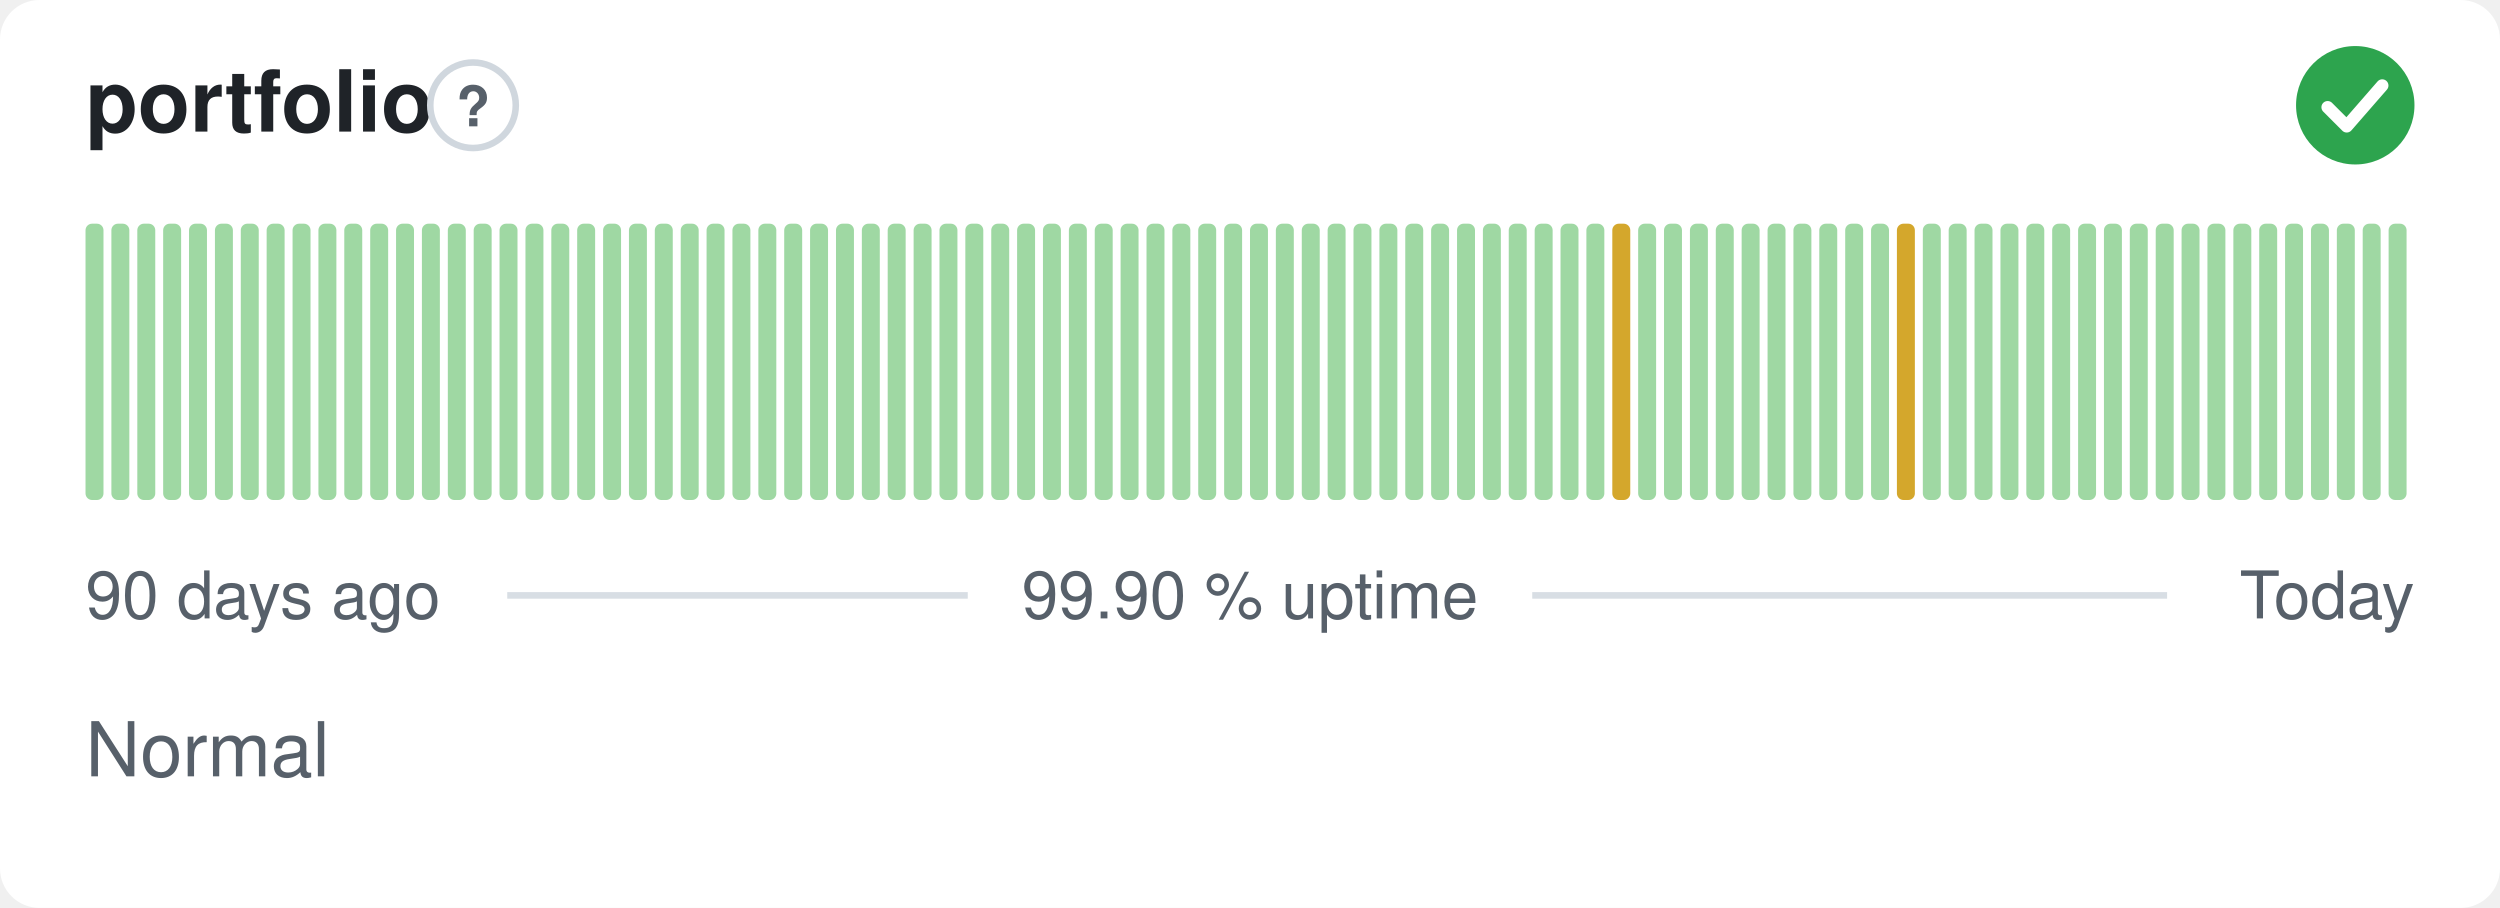
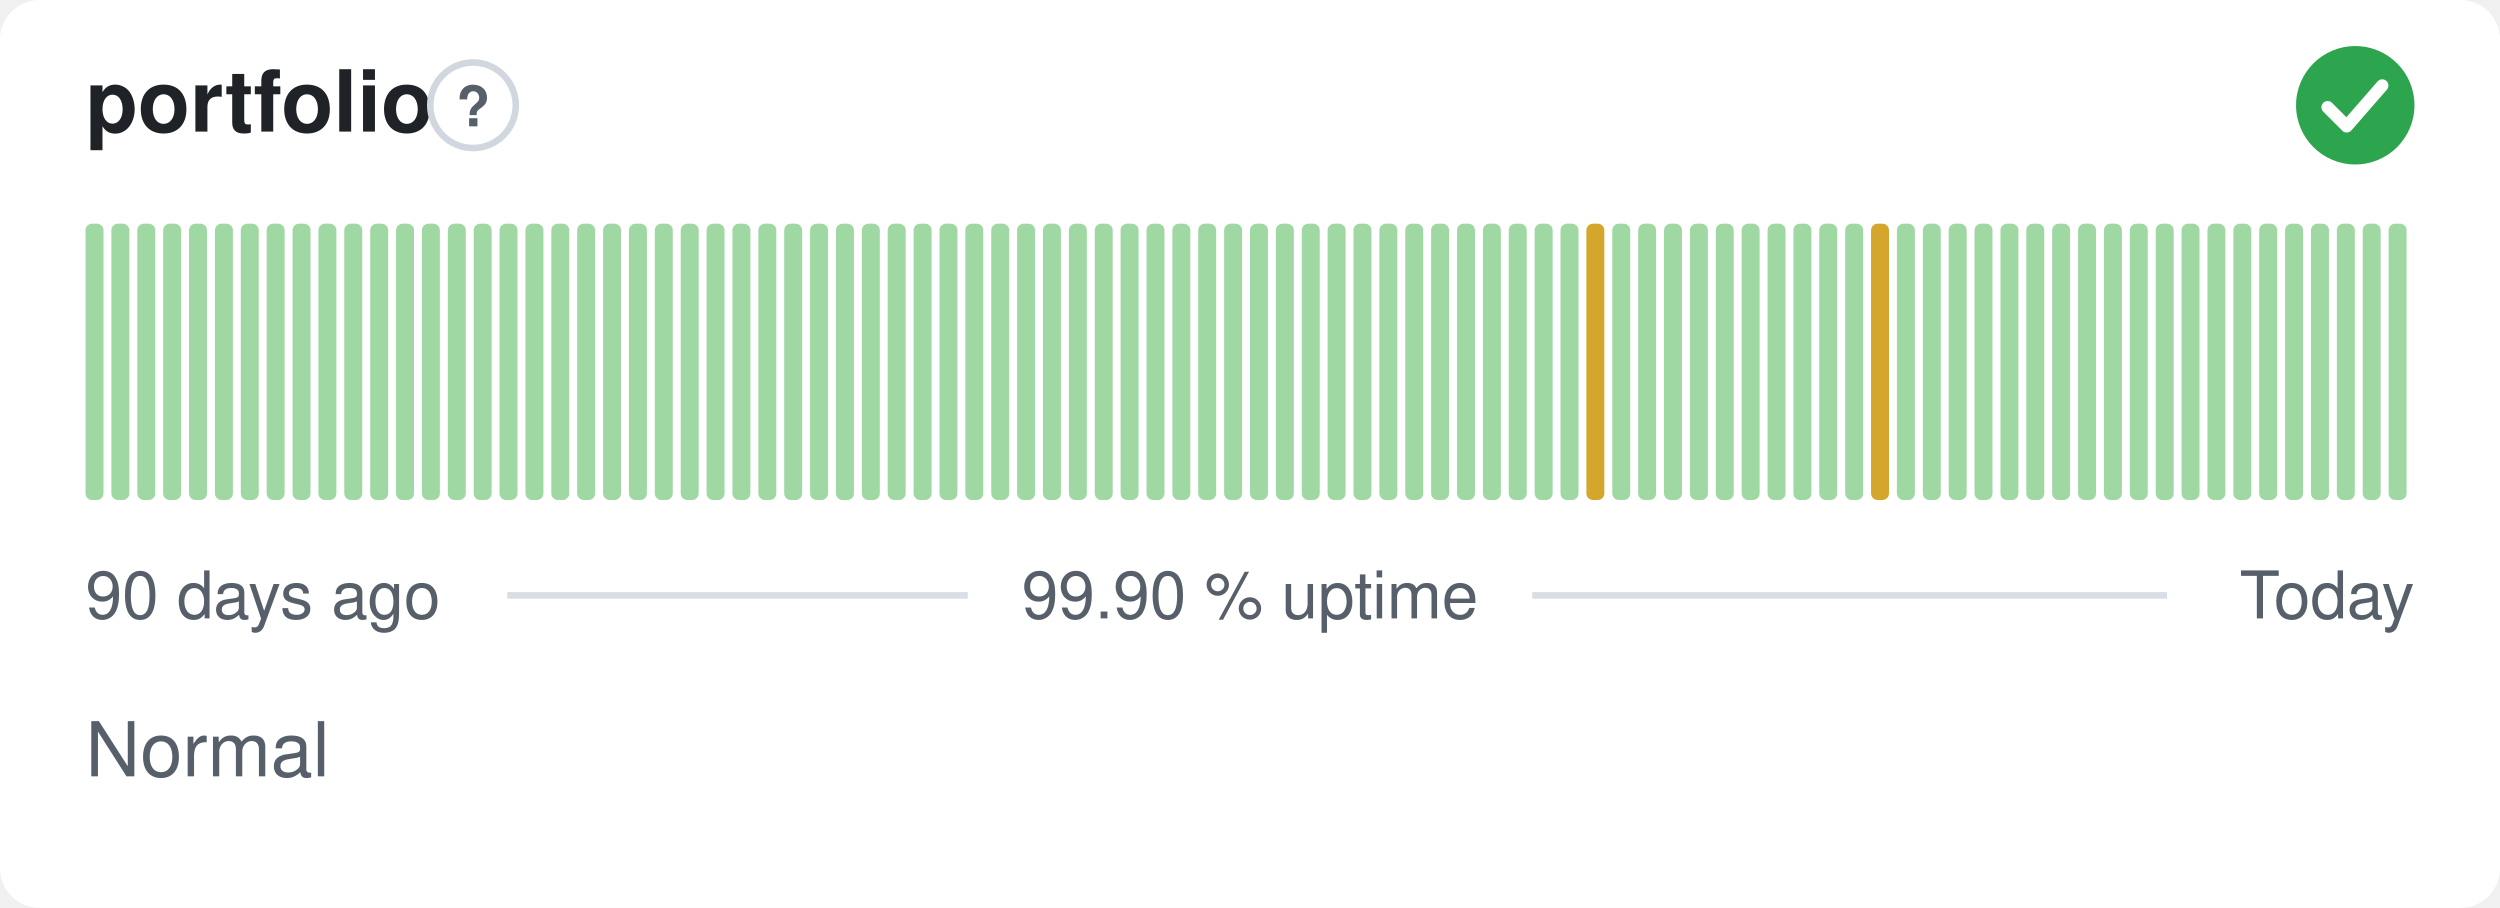
<svg xmlns="http://www.w3.org/2000/svg" width="380" height="138" viewBox="0 0 380 138" role="img" aria-label="portfolio: Normal, 99.90 % uptime over the last 90 days" font-family="-apple-system,BlinkMacSystemFont,'Segoe UI',Helvetica,Arial,sans-serif">
  <style>
    @media (prefers-color-scheme: dark) {
      .bg { fill: #0d1117 }
      .title { fill: #e6edf3 }
      .muted { fill: #8b949e }
      .hint { stroke: #30363d }
      .rule { stroke: #30363d }
      .nodata { fill: #21262d }
    }
  </style>
  <rect class="bg" width="380" height="138" rx="6" fill="#ffffff" />
  <text class="title" x="13" y="20" font-size="13" font-weight="600" fill="#1f2328">portfolio</text>
  <circle class="hint" cx="71.9" cy="16" r="6.5" fill="none" stroke="#d0d7de" stroke-width="1" />
  <text class="muted" x="71.9" y="19.2" text-anchor="middle" font-size="8.5" font-weight="700" fill="#57606a">?</text>
  <circle cx="358" cy="16" r="9" fill="#2da44e" />
  <path d="M353.80 16.30l2.90 2.90 5.40 -6.20" fill="none" stroke="#fff" stroke-width="1.89" stroke-linecap="round" stroke-linejoin="round" />
  <rect x="13.00" y="34.00" width="2.73" height="42.00" rx="1" fill="#9fd8a3" />
  <rect x="16.93" y="34.00" width="2.73" height="42.00" rx="1" fill="#9fd8a3" />
  <rect x="20.87" y="34.00" width="2.73" height="42.00" rx="1" fill="#9fd8a3" />
  <rect x="24.80" y="34.00" width="2.73" height="42.00" rx="1" fill="#9fd8a3" />
  <rect x="28.73" y="34.00" width="2.73" height="42.00" rx="1" fill="#9fd8a3" />
  <rect x="32.67" y="34.00" width="2.73" height="42.00" rx="1" fill="#9fd8a3" />
  <rect x="36.60" y="34.00" width="2.73" height="42.00" rx="1" fill="#9fd8a3" />
  <rect x="40.53" y="34.00" width="2.73" height="42.00" rx="1" fill="#9fd8a3" />
  <rect x="44.47" y="34.00" width="2.73" height="42.00" rx="1" fill="#9fd8a3" />
  <rect x="48.40" y="34.00" width="2.73" height="42.00" rx="1" fill="#9fd8a3" />
  <rect x="52.33" y="34.00" width="2.73" height="42.00" rx="1" fill="#9fd8a3" />
  <rect x="56.27" y="34.00" width="2.73" height="42.00" rx="1" fill="#9fd8a3" />
  <rect x="60.20" y="34.00" width="2.73" height="42.00" rx="1" fill="#9fd8a3" />
  <rect x="64.13" y="34.00" width="2.73" height="42.00" rx="1" fill="#9fd8a3" />
  <rect x="68.07" y="34.00" width="2.73" height="42.00" rx="1" fill="#9fd8a3" />
  <rect x="72.00" y="34.00" width="2.73" height="42.00" rx="1" fill="#9fd8a3" />
  <rect x="75.93" y="34.00" width="2.73" height="42.00" rx="1" fill="#9fd8a3" />
  <rect x="79.87" y="34.00" width="2.73" height="42.00" rx="1" fill="#9fd8a3" />
  <rect x="83.80" y="34.00" width="2.73" height="42.00" rx="1" fill="#9fd8a3" />
  <rect x="87.73" y="34.00" width="2.73" height="42.00" rx="1" fill="#9fd8a3" />
  <rect x="91.67" y="34.00" width="2.73" height="42.00" rx="1" fill="#9fd8a3" />
  <rect x="95.60" y="34.00" width="2.73" height="42.00" rx="1" fill="#9fd8a3" />
  <rect x="99.53" y="34.00" width="2.73" height="42.00" rx="1" fill="#9fd8a3" />
  <rect x="103.47" y="34.00" width="2.73" height="42.00" rx="1" fill="#9fd8a3" />
  <rect x="107.40" y="34.00" width="2.73" height="42.00" rx="1" fill="#9fd8a3" />
  <rect x="111.33" y="34.00" width="2.73" height="42.00" rx="1" fill="#9fd8a3" />
  <rect x="115.27" y="34.00" width="2.73" height="42.00" rx="1" fill="#9fd8a3" />
  <rect x="119.20" y="34.00" width="2.73" height="42.00" rx="1" fill="#9fd8a3" />
  <rect x="123.13" y="34.00" width="2.73" height="42.00" rx="1" fill="#9fd8a3" />
  <rect x="127.07" y="34.00" width="2.73" height="42.00" rx="1" fill="#9fd8a3" />
  <rect x="131.00" y="34.00" width="2.73" height="42.00" rx="1" fill="#9fd8a3" />
  <rect x="134.93" y="34.00" width="2.73" height="42.00" rx="1" fill="#9fd8a3" />
  <rect x="138.87" y="34.00" width="2.73" height="42.00" rx="1" fill="#9fd8a3" />
  <rect x="142.80" y="34.00" width="2.73" height="42.00" rx="1" fill="#9fd8a3" />
  <rect x="146.73" y="34.00" width="2.73" height="42.00" rx="1" fill="#9fd8a3" />
  <rect x="150.67" y="34.00" width="2.73" height="42.00" rx="1" fill="#9fd8a3" />
  <rect x="154.60" y="34.00" width="2.73" height="42.00" rx="1" fill="#9fd8a3" />
  <rect x="158.53" y="34.00" width="2.73" height="42.00" rx="1" fill="#9fd8a3" />
  <rect x="162.47" y="34.00" width="2.73" height="42.00" rx="1" fill="#9fd8a3" />
  <rect x="166.40" y="34.00" width="2.73" height="42.00" rx="1" fill="#9fd8a3" />
  <rect x="170.33" y="34.00" width="2.73" height="42.00" rx="1" fill="#9fd8a3" />
  <rect x="174.27" y="34.00" width="2.73" height="42.00" rx="1" fill="#9fd8a3" />
  <rect x="178.20" y="34.00" width="2.73" height="42.00" rx="1" fill="#9fd8a3" />
  <rect x="182.13" y="34.00" width="2.73" height="42.00" rx="1" fill="#9fd8a3" />
  <rect x="186.07" y="34.00" width="2.73" height="42.00" rx="1" fill="#9fd8a3" />
  <rect x="190.00" y="34.00" width="2.73" height="42.00" rx="1" fill="#9fd8a3" />
  <rect x="193.93" y="34.00" width="2.73" height="42.00" rx="1" fill="#9fd8a3" />
  <rect x="197.87" y="34.00" width="2.73" height="42.00" rx="1" fill="#9fd8a3" />
  <rect x="201.80" y="34.00" width="2.73" height="42.00" rx="1" fill="#9fd8a3" />
  <rect x="205.73" y="34.00" width="2.73" height="42.00" rx="1" fill="#9fd8a3" />
  <rect x="209.67" y="34.00" width="2.73" height="42.00" rx="1" fill="#9fd8a3" />
  <rect x="213.60" y="34.00" width="2.73" height="42.00" rx="1" fill="#9fd8a3" />
  <rect x="217.53" y="34.00" width="2.73" height="42.00" rx="1" fill="#9fd8a3" />
  <rect x="221.47" y="34.00" width="2.73" height="42.00" rx="1" fill="#9fd8a3" />
  <rect x="225.40" y="34.00" width="2.73" height="42.00" rx="1" fill="#9fd8a3" />
  <rect x="229.33" y="34.00" width="2.73" height="42.00" rx="1" fill="#9fd8a3" />
  <rect x="233.27" y="34.00" width="2.73" height="42.00" rx="1" fill="#9fd8a3" />
  <rect x="237.20" y="34.00" width="2.73" height="42.00" rx="1" fill="#9fd8a3" />
-   <rect x="241.13" y="34.00" width="2.73" height="42.00" rx="1" fill="#9fd8a3" />
-   <rect x="245.07" y="34.00" width="2.73" height="42.00" rx="1" fill="#d4a72c" />
+   <rect x="241.13" y="34.00" width="2.73" height="42.00" rx="1" fill="#d4a72c" />
+   <rect x="245.07" y="34.00" width="2.73" height="42.00" rx="1" fill="#9fd8a3" />
  <rect x="249.00" y="34.00" width="2.73" height="42.00" rx="1" fill="#9fd8a3" />
  <rect x="252.93" y="34.00" width="2.73" height="42.00" rx="1" fill="#9fd8a3" />
  <rect x="256.87" y="34.00" width="2.73" height="42.00" rx="1" fill="#9fd8a3" />
  <rect x="260.80" y="34.00" width="2.73" height="42.00" rx="1" fill="#9fd8a3" />
  <rect x="264.73" y="34.00" width="2.73" height="42.00" rx="1" fill="#9fd8a3" />
  <rect x="268.67" y="34.00" width="2.73" height="42.00" rx="1" fill="#9fd8a3" />
  <rect x="272.60" y="34.00" width="2.73" height="42.00" rx="1" fill="#9fd8a3" />
  <rect x="276.53" y="34.00" width="2.73" height="42.00" rx="1" fill="#9fd8a3" />
  <rect x="280.47" y="34.00" width="2.73" height="42.00" rx="1" fill="#9fd8a3" />
-   <rect x="284.40" y="34.00" width="2.73" height="42.00" rx="1" fill="#9fd8a3" />
-   <rect x="288.33" y="34.00" width="2.73" height="42.00" rx="1" fill="#d4a72c" />
+   <rect x="284.40" y="34.00" width="2.73" height="42.00" rx="1" fill="#d4a72c" />
+   <rect x="288.33" y="34.00" width="2.73" height="42.00" rx="1" fill="#9fd8a3" />
  <rect x="292.27" y="34.00" width="2.73" height="42.00" rx="1" fill="#9fd8a3" />
  <rect x="296.20" y="34.00" width="2.73" height="42.00" rx="1" fill="#9fd8a3" />
  <rect x="300.13" y="34.00" width="2.73" height="42.00" rx="1" fill="#9fd8a3" />
  <rect x="304.07" y="34.00" width="2.73" height="42.00" rx="1" fill="#9fd8a3" />
  <rect x="308.00" y="34.00" width="2.73" height="42.00" rx="1" fill="#9fd8a3" />
  <rect x="311.93" y="34.00" width="2.73" height="42.00" rx="1" fill="#9fd8a3" />
  <rect x="315.87" y="34.00" width="2.73" height="42.00" rx="1" fill="#9fd8a3" />
  <rect x="319.80" y="34.00" width="2.73" height="42.00" rx="1" fill="#9fd8a3" />
  <rect x="323.73" y="34.00" width="2.73" height="42.00" rx="1" fill="#9fd8a3" />
  <rect x="327.67" y="34.00" width="2.73" height="42.00" rx="1" fill="#9fd8a3" />
  <rect x="331.60" y="34.00" width="2.73" height="42.00" rx="1" fill="#9fd8a3" />
  <rect x="335.53" y="34.00" width="2.73" height="42.00" rx="1" fill="#9fd8a3" />
  <rect x="339.47" y="34.00" width="2.73" height="42.00" rx="1" fill="#9fd8a3" />
  <rect x="343.40" y="34.00" width="2.73" height="42.00" rx="1" fill="#9fd8a3" />
  <rect x="347.33" y="34.00" width="2.73" height="42.00" rx="1" fill="#9fd8a3" />
  <rect x="351.27" y="34.00" width="2.73" height="42.00" rx="1" fill="#9fd8a3" />
  <rect x="355.20" y="34.00" width="2.73" height="42.00" rx="1" fill="#9fd8a3" />
  <rect x="359.13" y="34.00" width="2.73" height="42.00" rx="1" fill="#9fd8a3" />
  <rect x="363.07" y="34.00" width="2.73" height="42.00" rx="1" fill="#9fd8a3" />
  <text class="muted" x="13" y="94" font-size="10" fill="#57606a">90 days ago</text>
  <text class="muted" x="190" y="94" text-anchor="middle" font-size="10" fill="#57606a">99.90 % uptime</text>
  <text class="muted" x="367" y="94" text-anchor="end" font-size="10" fill="#57606a">Today</text>
  <line class="rule" x1="77.1" y1="90.5" x2="147.1" y2="90.5" stroke="#d8dee4" stroke-width="1" />
  <line class="rule" x1="232.9" y1="90.5" x2="329.4" y2="90.5" stroke="#d8dee4" stroke-width="1" />
  <text class="muted" x="13" y="118" font-size="11.5" fill="#57606a">Normal</text>
</svg>
